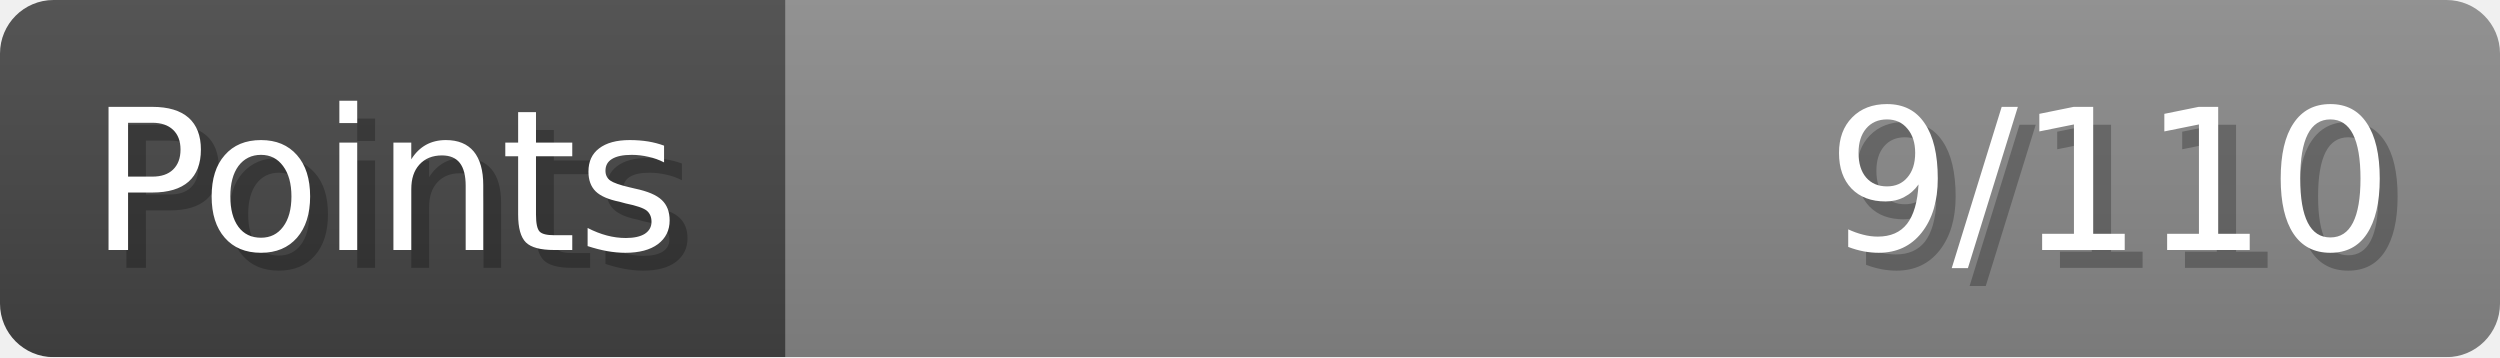
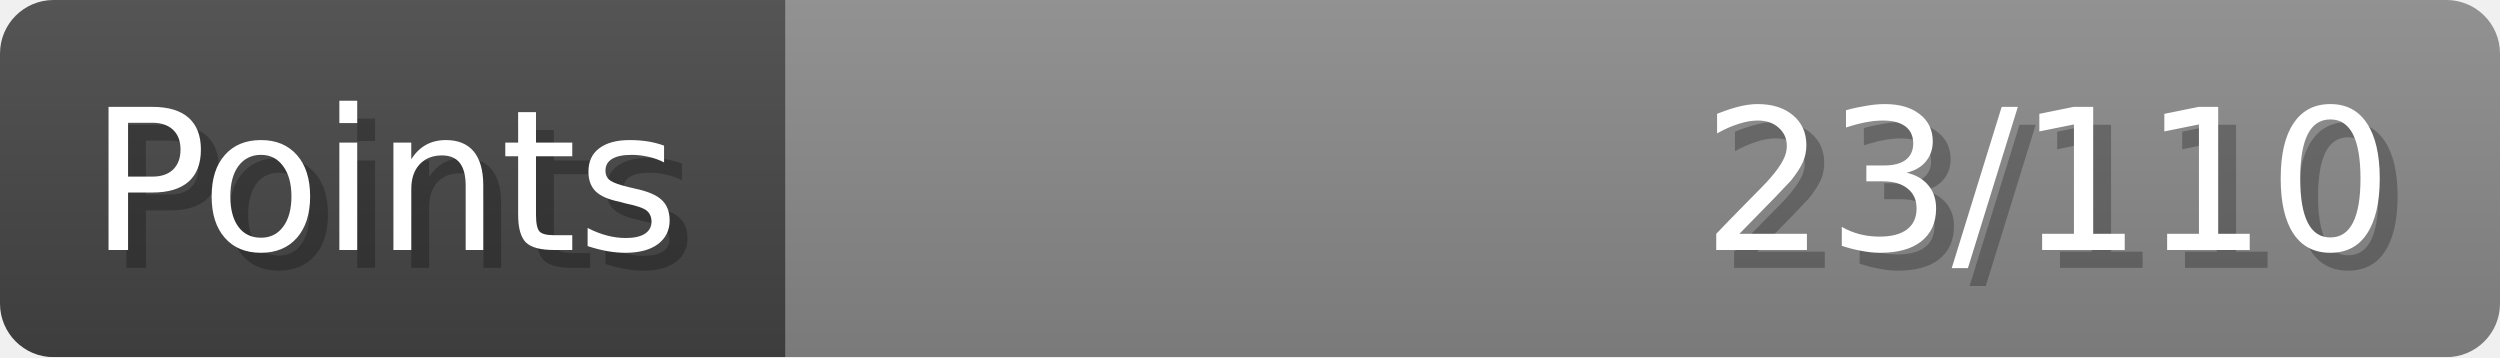
- <svg xmlns="http://www.w3.org/2000/svg" width="140px" height="20px" role="img" aria-label="Points: 9/110">
+ <svg xmlns="http://www.w3.org/2000/svg" width="140px" height="20px" role="img" aria-label="Points: 23/110">
  <linearGradient id="a" x2="0" y2="100%">
    <stop offset="0" stop-opacity=".1" stop-color="#EEE" />
    <stop offset="1" stop-opacity=".1" />
  </linearGradient>
  <mask id="m">
    <rect width="100%" height="100%" rx="3" fill="#FFF" />
  </mask>
  <g mask="url(#m)">
    <rect x="0" y="0" width="44" height="20" fill="#444" />
    <svg x="44" y="0" width="96" height="20">
      <rect width="100%" height="100%" fill="#888888" />
      <rect width="0%" height="100%" fill="#33CC11" transform="">
-         <animate attributeName="width" begin="0.5s" dur="600ms" from="0%" to="8%" repeatCount="1" fill="freeze" calcMode="spline" keyTimes="0; 1" keySplines="0.3, 0.61, 0.355, 1" />
+         <animate attributeName="width" begin="0.5s" dur="600ms" from="0%" to="20%" repeatCount="1" fill="freeze" calcMode="spline" keyTimes="0; 1" keySplines="0.3, 0.61, 0.355, 1" />
      </rect>
    </svg>
    <rect width="140" height="20" fill="url(#a)" />
  </g>
  <g aria-hidden="true" font-size="11" font-family="Verdana, DejaVu Sans, sans-serif" fill="#FFFFFF">
    <text x="6" y="15" fill="#000" opacity="0.25">Points</text>
    <text x="5" y="14">Points</text>
-     <text x="135" y="15" fill="#000" opacity="0.25" text-anchor="end">9/110</text>
-     <text x="134" y="14" text-anchor="end">9/110</text>
+     <text x="135" y="15" fill="#000" opacity="0.25" text-anchor="end">23/110</text>
+     <text x="134" y="14" text-anchor="end">23/110</text>
  </g>
</svg>
